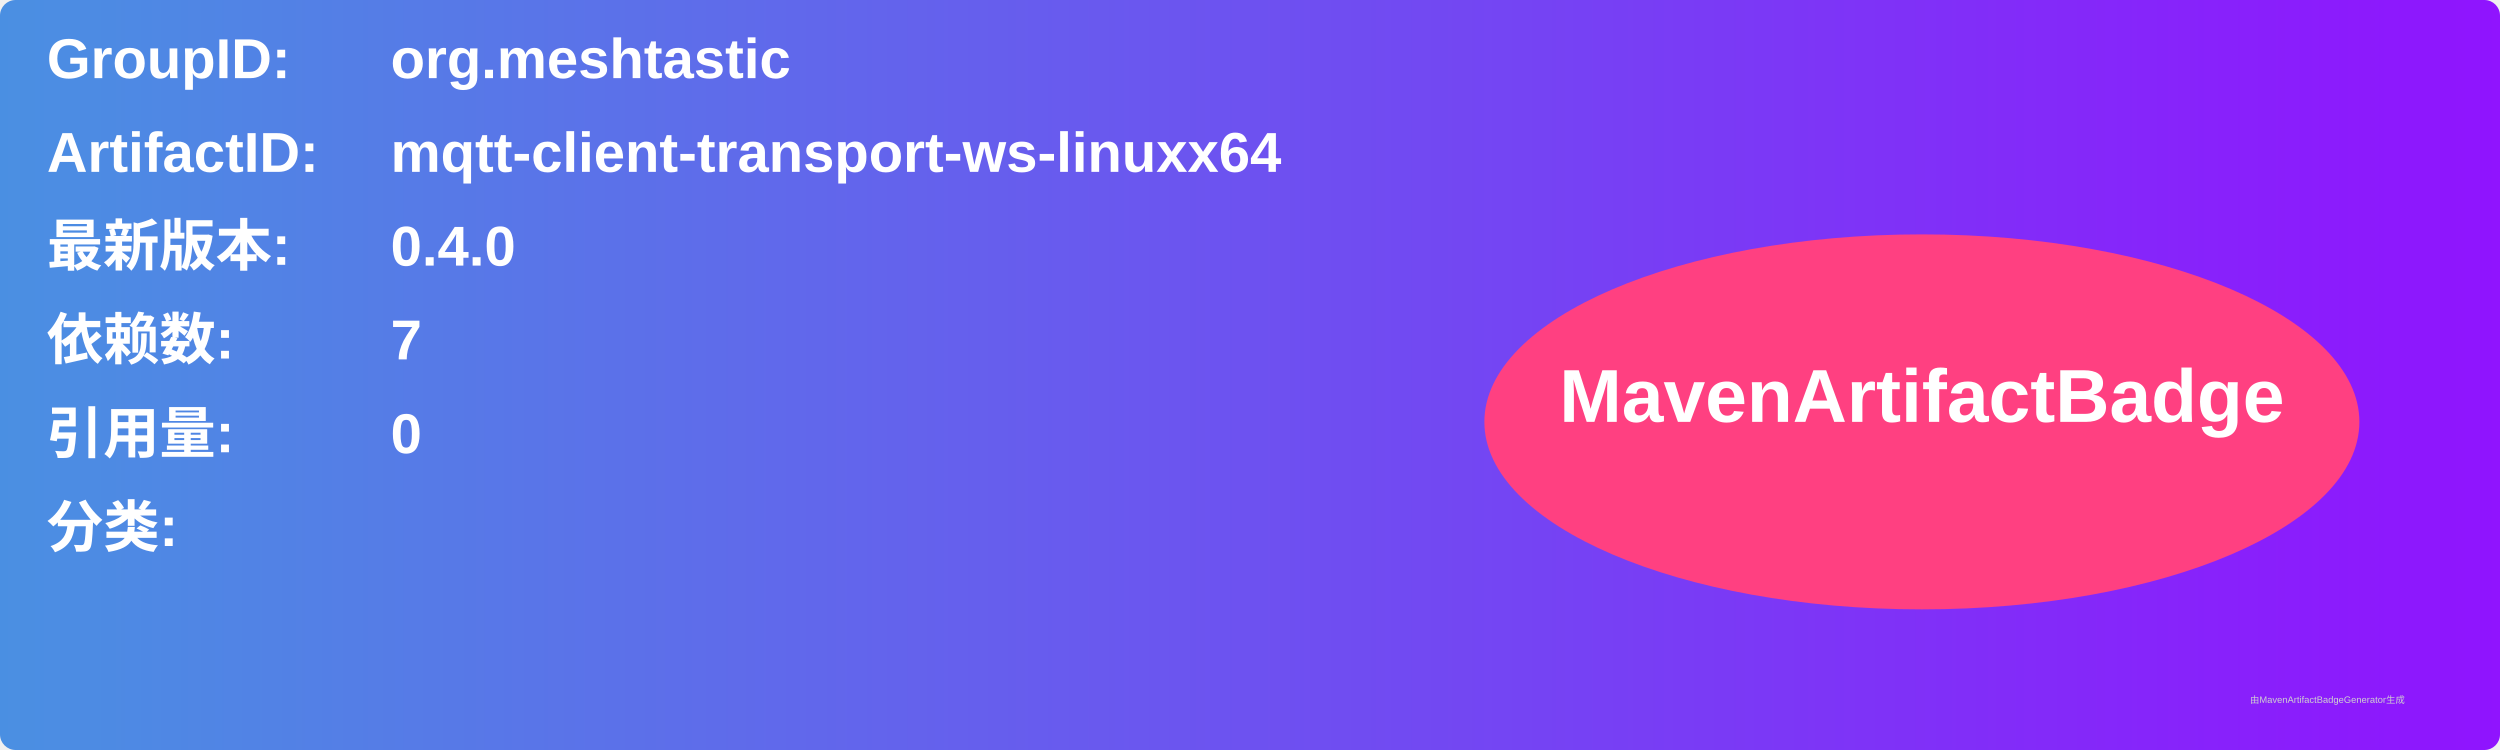
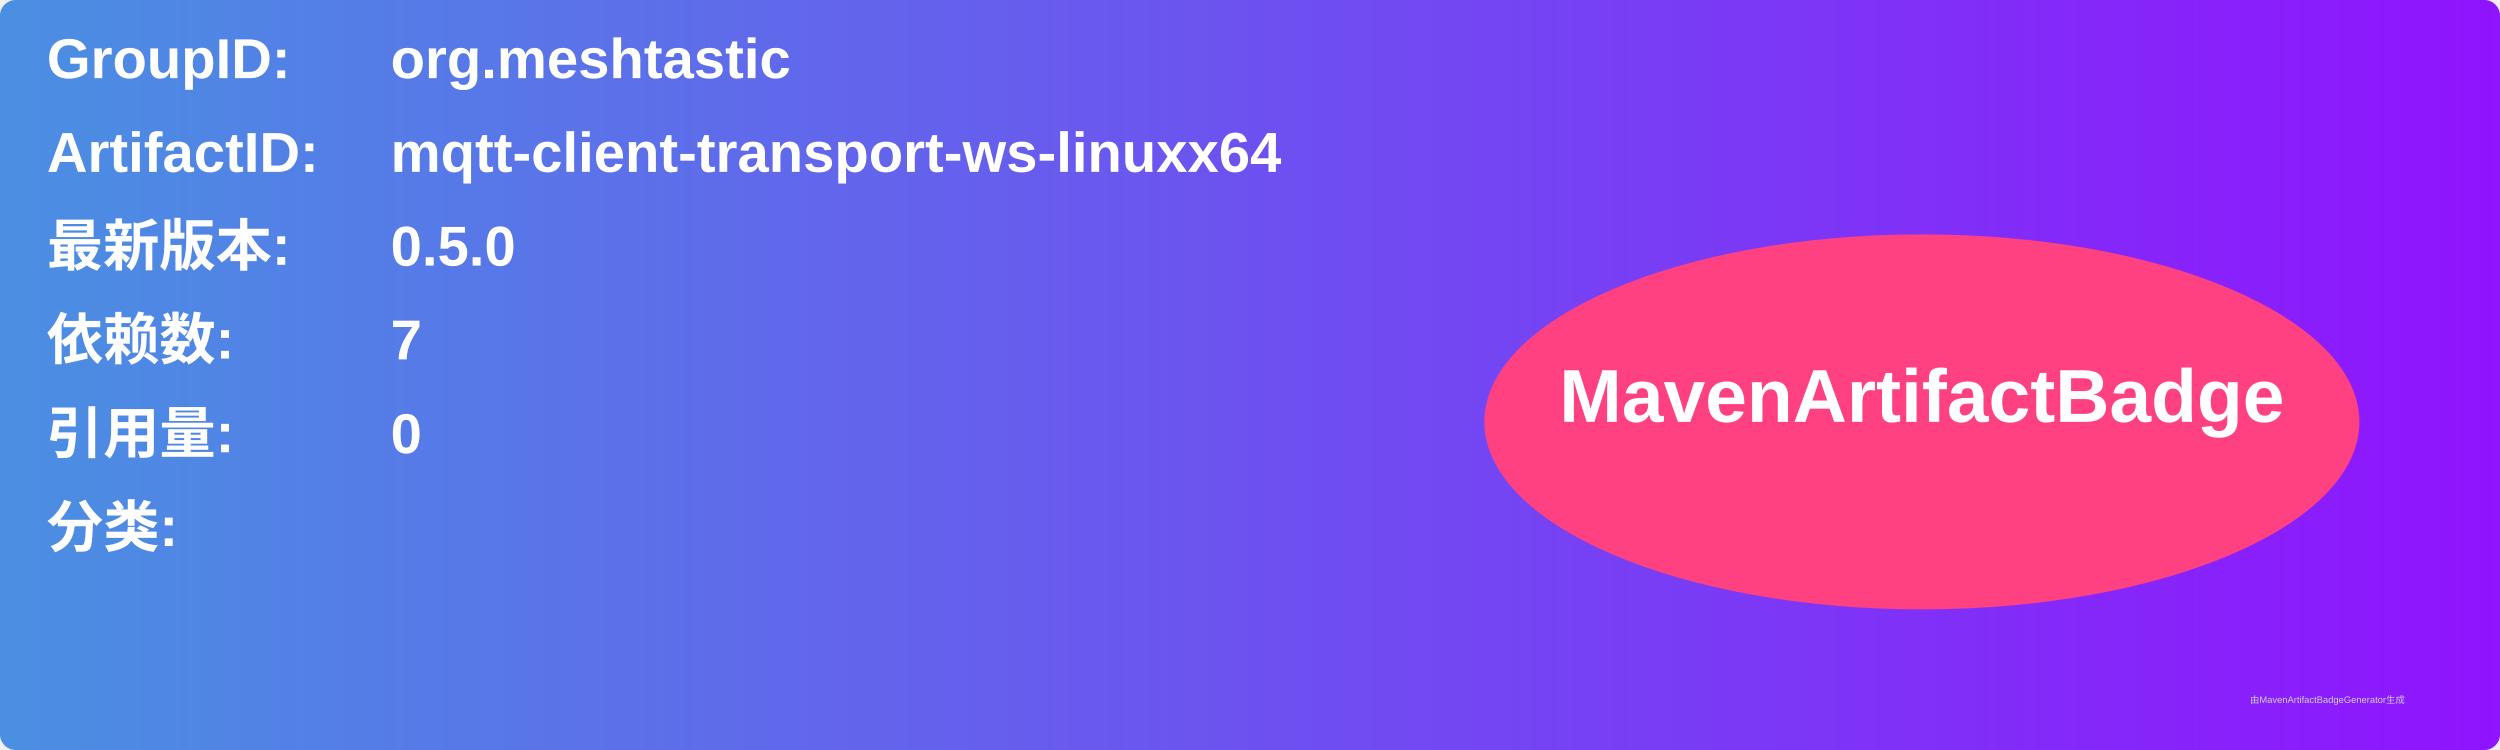
<svg xmlns="http://www.w3.org/2000/svg" width="800" height="240" viewBox="0 0 800 240">
  <linearGradient id="grad" x1="0%" y1="0%" x2="100%" y2="0%">
    <stop offset="0%" stop-color="#4a90e2" />
    <stop offset="100%" stop-color="#9013fe" />
  </linearGradient>
  <rect width="100%" height="100%" rx="5" ry="5" fill="url(#grad)" />
  <g transform="translate(15, 15)">
    <text x="0" y="10" font-family="Arial" font-size="18" fill="white" font-weight="bold" width="260">GroupID:</text>
    <text x="110" y="10" font-family="Arial" font-size="18" fill="white" font-weight="bold" width="460">org.meshtastic</text>
    <text x="0" y="40" font-family="Arial" font-size="18" fill="white" font-weight="bold" width="260">ArtifactID:</text>
    <text x="110" y="40" font-family="Arial" font-size="18" fill="white" font-weight="bold" width="460">mqtt-client-transport-ws-linuxx64</text>
    <text x="0" y="70" font-family="Arial" font-size="18" fill="white" font-weight="bold">最新版本:</text>
    <text x="110" y="70" font-family="Arial" font-size="18" fill="white" font-weight="bold">
-       <tspan font-weight="bold">0.4.0</tspan>
+       <tspan font-weight="bold">0.5.0</tspan>
    </text>
    <text x="0" y="100" font-family="Arial" font-size="18" fill="white" font-weight="bold">依赖数: </text>
    <text x="110" y="100" font-family="Arial" font-size="18" fill="white">
      <tspan font-weight="bold">7</tspan>
    </text>
    <text x="0" y="130" font-family="Arial" font-size="18" fill="white" font-weight="bold">引用量: </text>
    <text x="110" y="130" font-family="Arial" font-size="18" fill="white">
      <tspan font-weight="bold">0</tspan>
    </text>
    <text x="0" y="160" font-family="Arial" font-size="18" fill="white" font-weight="bold">分类:</text>
    <text x="10" y="190" font-family="Arial" font-size="10" fill="white">
      <tspan font-weight="bold" />
    </text>
    <ellipse cx="600" cy="120" rx="140" ry="60" fill="#ff4081" />
    <text x="600" y="120" text-anchor="middle" font-family="Arial" font-size="24" fill="white" font-weight="bold">MavenArtifactBadge</text>
  </g>
  <text x="720" y="225" font-family="Arial" font-size="3" fill="#d0d0d0">由MavenArtifactBadgeGenerator生成</text>
</svg>
